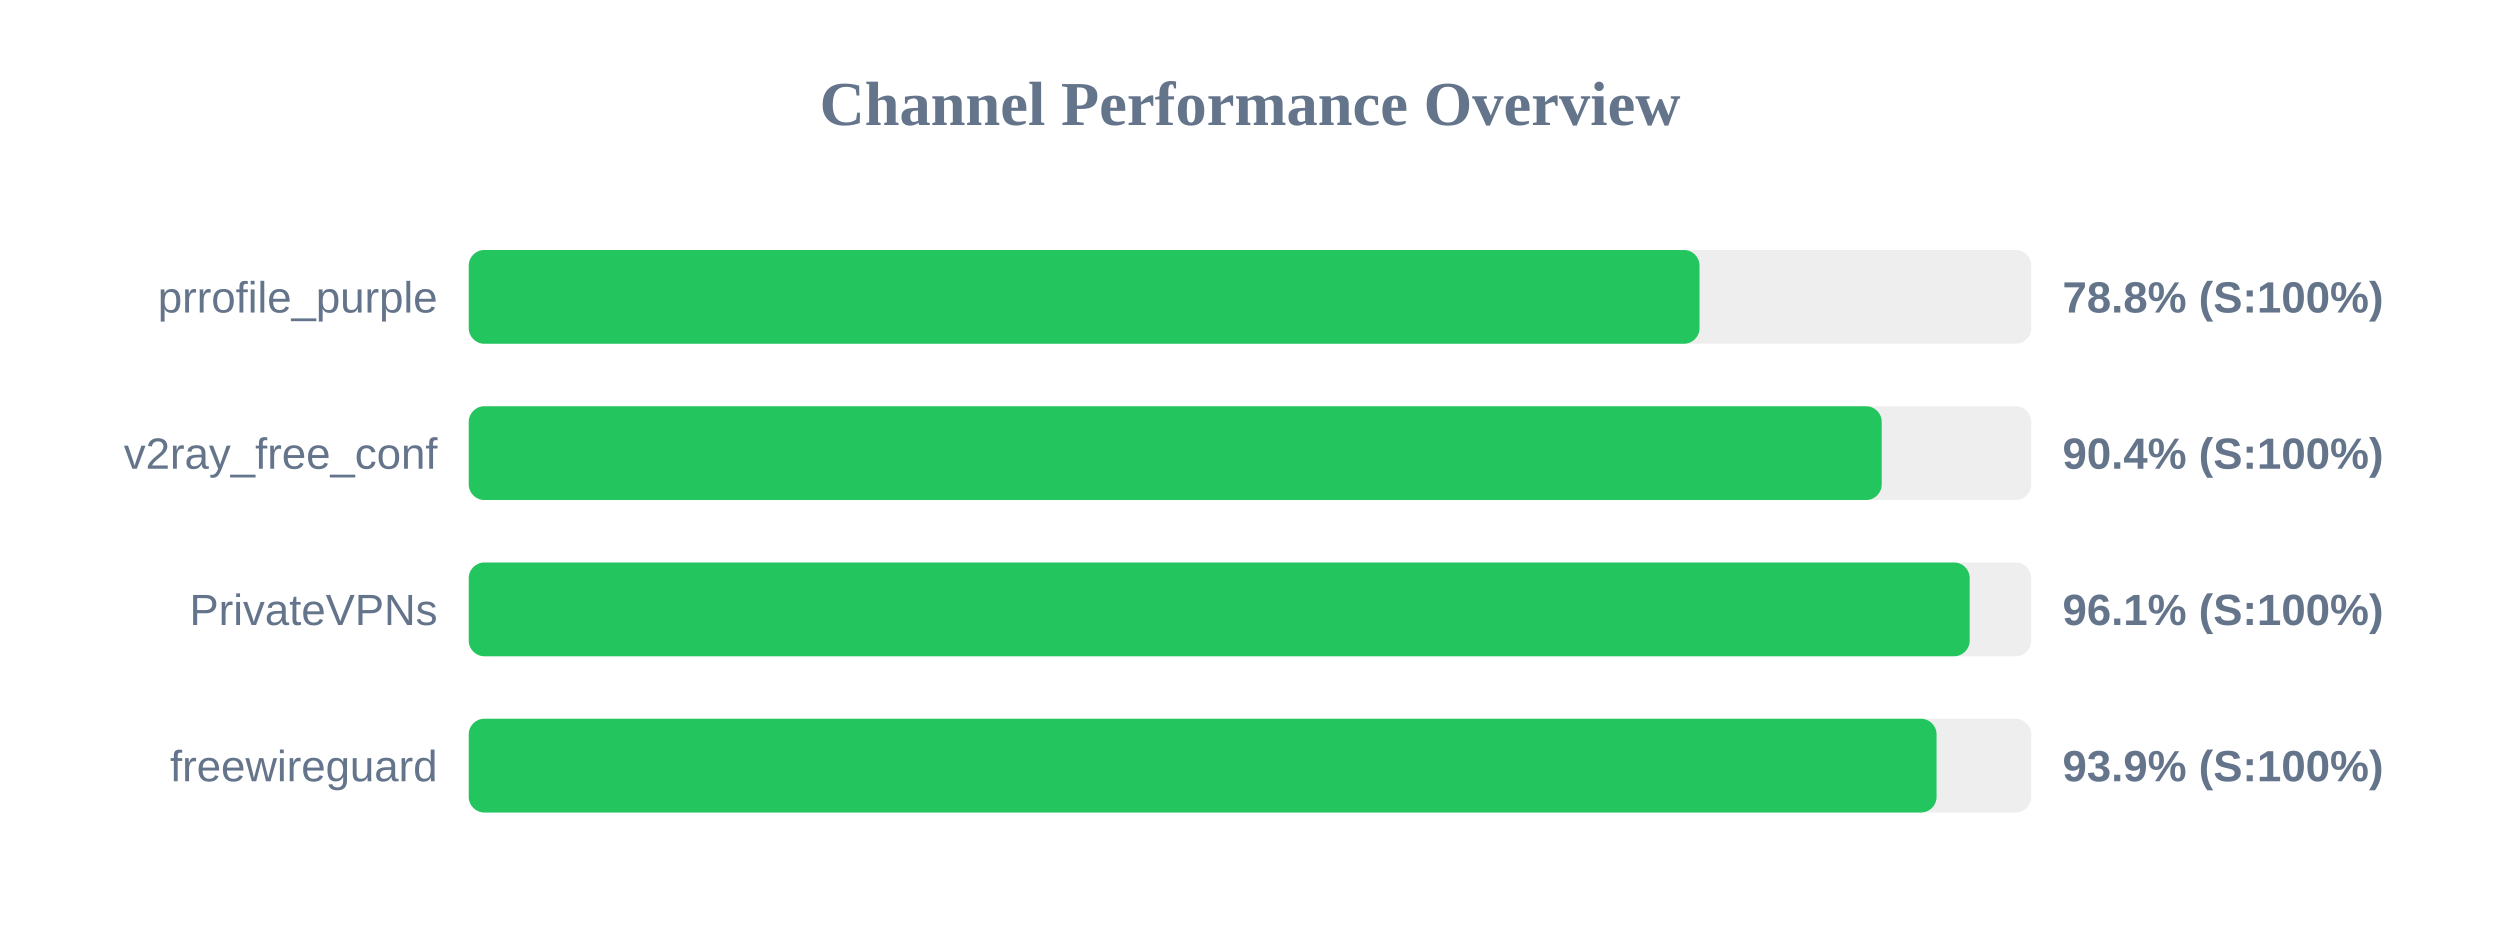
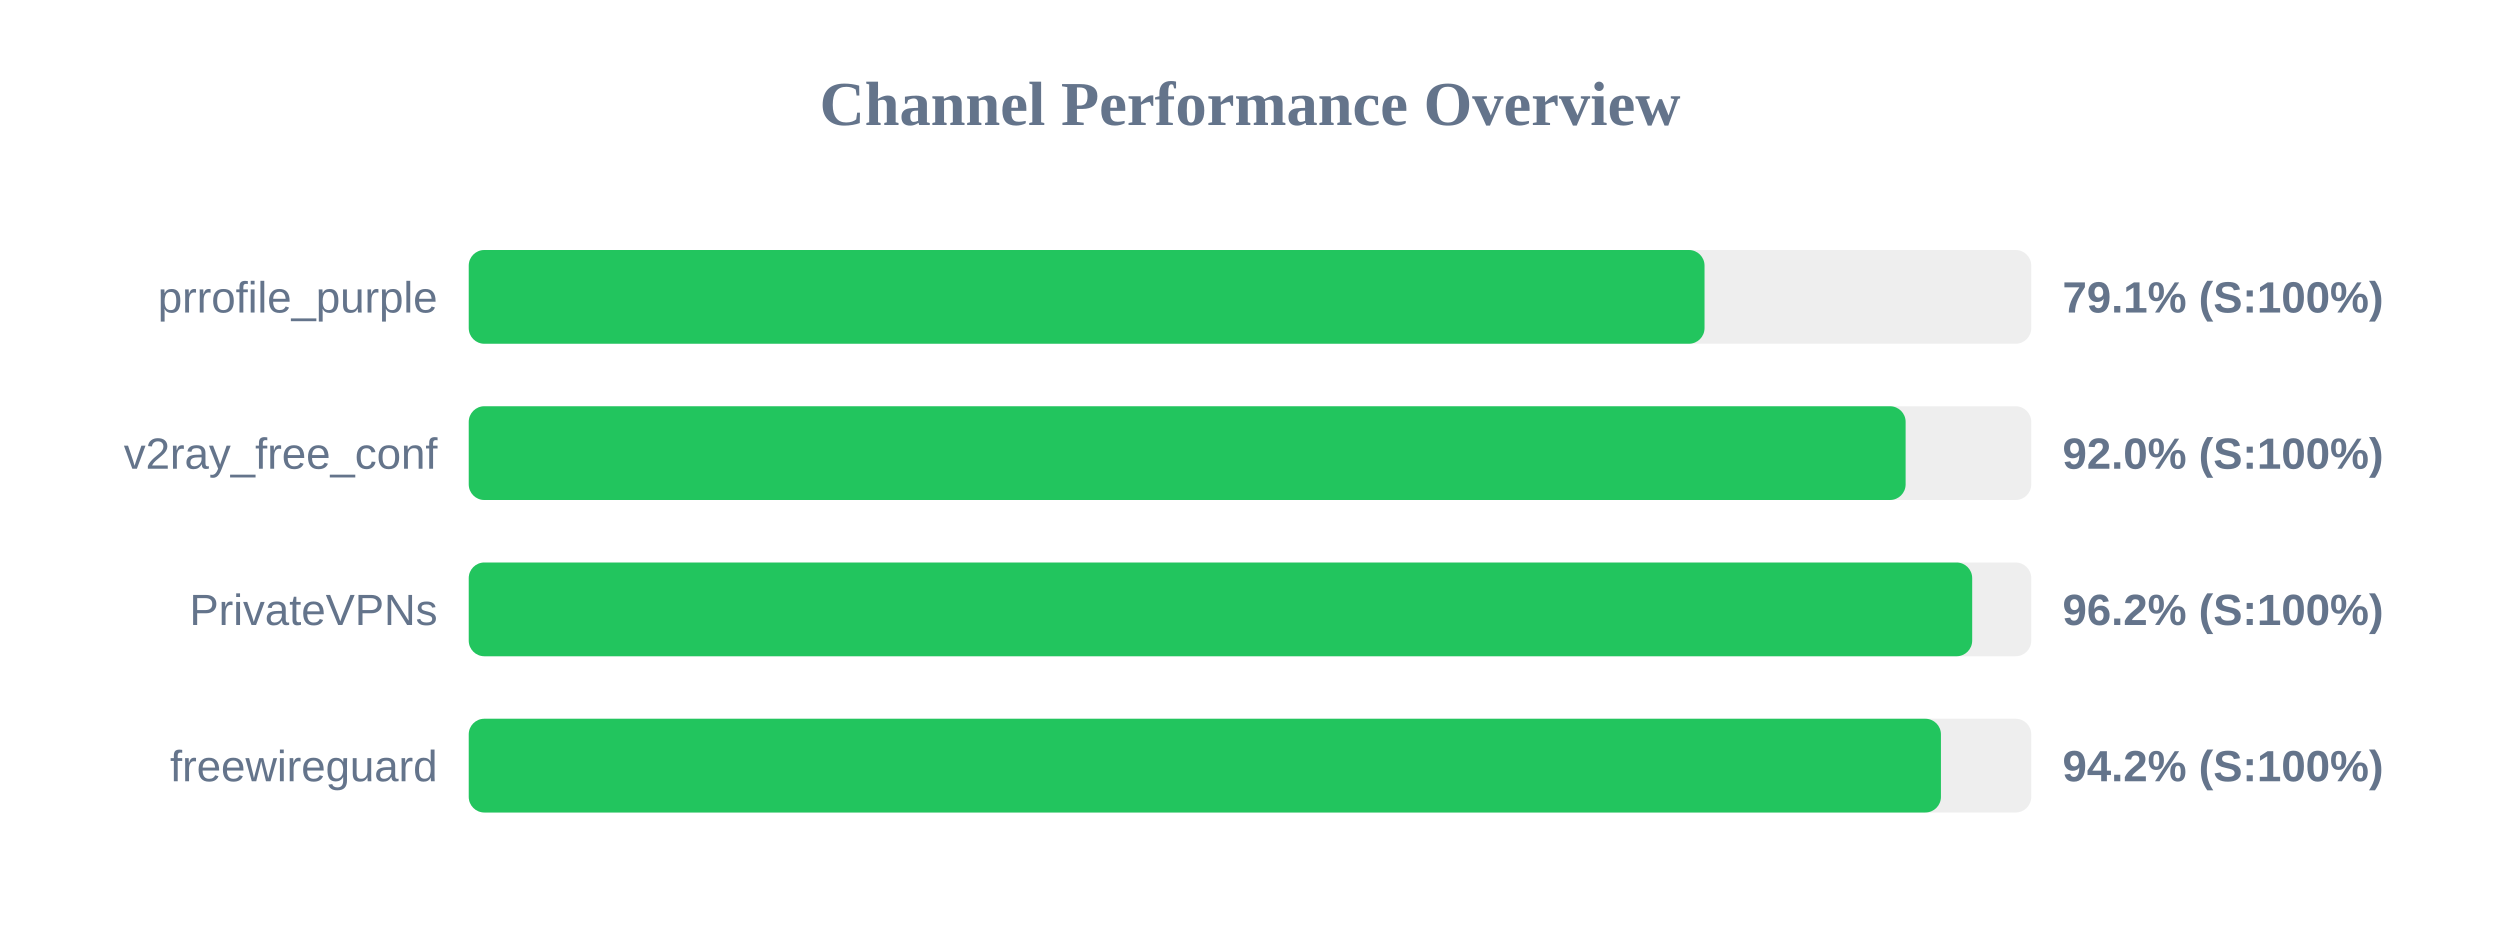
<svg xmlns="http://www.w3.org/2000/svg" width="800" height="300" version="1.1">
  <style>
        .row { font: 14px Arial; fill: #64748b; }
        .score { font: bold 14px Arial; fill: #64748b; }
    </style>
  <text x="400" y="40" text-anchor="middle" font-size="20px" font-weight="bold" fill="#64748b">Channel Performance Overview</text>
  <rect x="150" y="80" width="500" height="30" fill="#eee" rx="5" />
-   <rect x="150" y="80" width="393.85" height="30" fill="#22c55e" rx="5" />
+   <rect x="150" y="80" width="395.45" height="30" fill="#22c55e" rx="5" />
  <text x="140" y="100" text-anchor="end" class="row">prrofile_purple</text>
-   <text x="660" y="100" text-anchor="start" class="score">78.8% (S:100%)</text>
+   <text x="660" y="100" text-anchor="start" class="score">79.1% (S:100%)</text>
  <rect x="150" y="130" width="500" height="30" fill="#eee" rx="5" />
-   <rect x="150" y="130" width="452.15" height="30" fill="#22c55e" rx="5" />
+   <rect x="150" y="130" width="459.8" height="30" fill="#22c55e" rx="5" />
  <text x="140" y="150" text-anchor="end" class="row">v2ray_free_conf</text>
-   <text x="660" y="150" text-anchor="start" class="score">90.4% (S:100%)</text>
+   <text x="660" y="150" text-anchor="start" class="score">92.0% (S:100%)</text>
  <rect x="150" y="180" width="500" height="30" fill="#eee" rx="5" />
-   <rect x="150" y="180" width="480.3" height="30" fill="#22c55e" rx="5" />
+   <rect x="150" y="180" width="481.1" height="30" fill="#22c55e" rx="5" />
  <text x="140" y="200" text-anchor="end" class="row">PrivateVPNs</text>
-   <text x="660" y="200" text-anchor="start" class="score">96.1% (S:100%)</text>
+   <text x="660" y="200" text-anchor="start" class="score">96.2% (S:100%)</text>
  <rect x="150" y="230" width="500" height="30" fill="#eee" rx="5" />
-   <rect x="150" y="230" width="469.7" height="30" fill="#22c55e" rx="5" />
+   <rect x="150" y="230" width="471.1" height="30" fill="#22c55e" rx="5" />
  <text x="140" y="250" text-anchor="end" class="row">freewireguard</text>
-   <text x="660" y="250" text-anchor="start" class="score">93.9% (S:100%)</text>
+   <text x="660" y="250" text-anchor="start" class="score">94.2% (S:100%)</text>
</svg>
